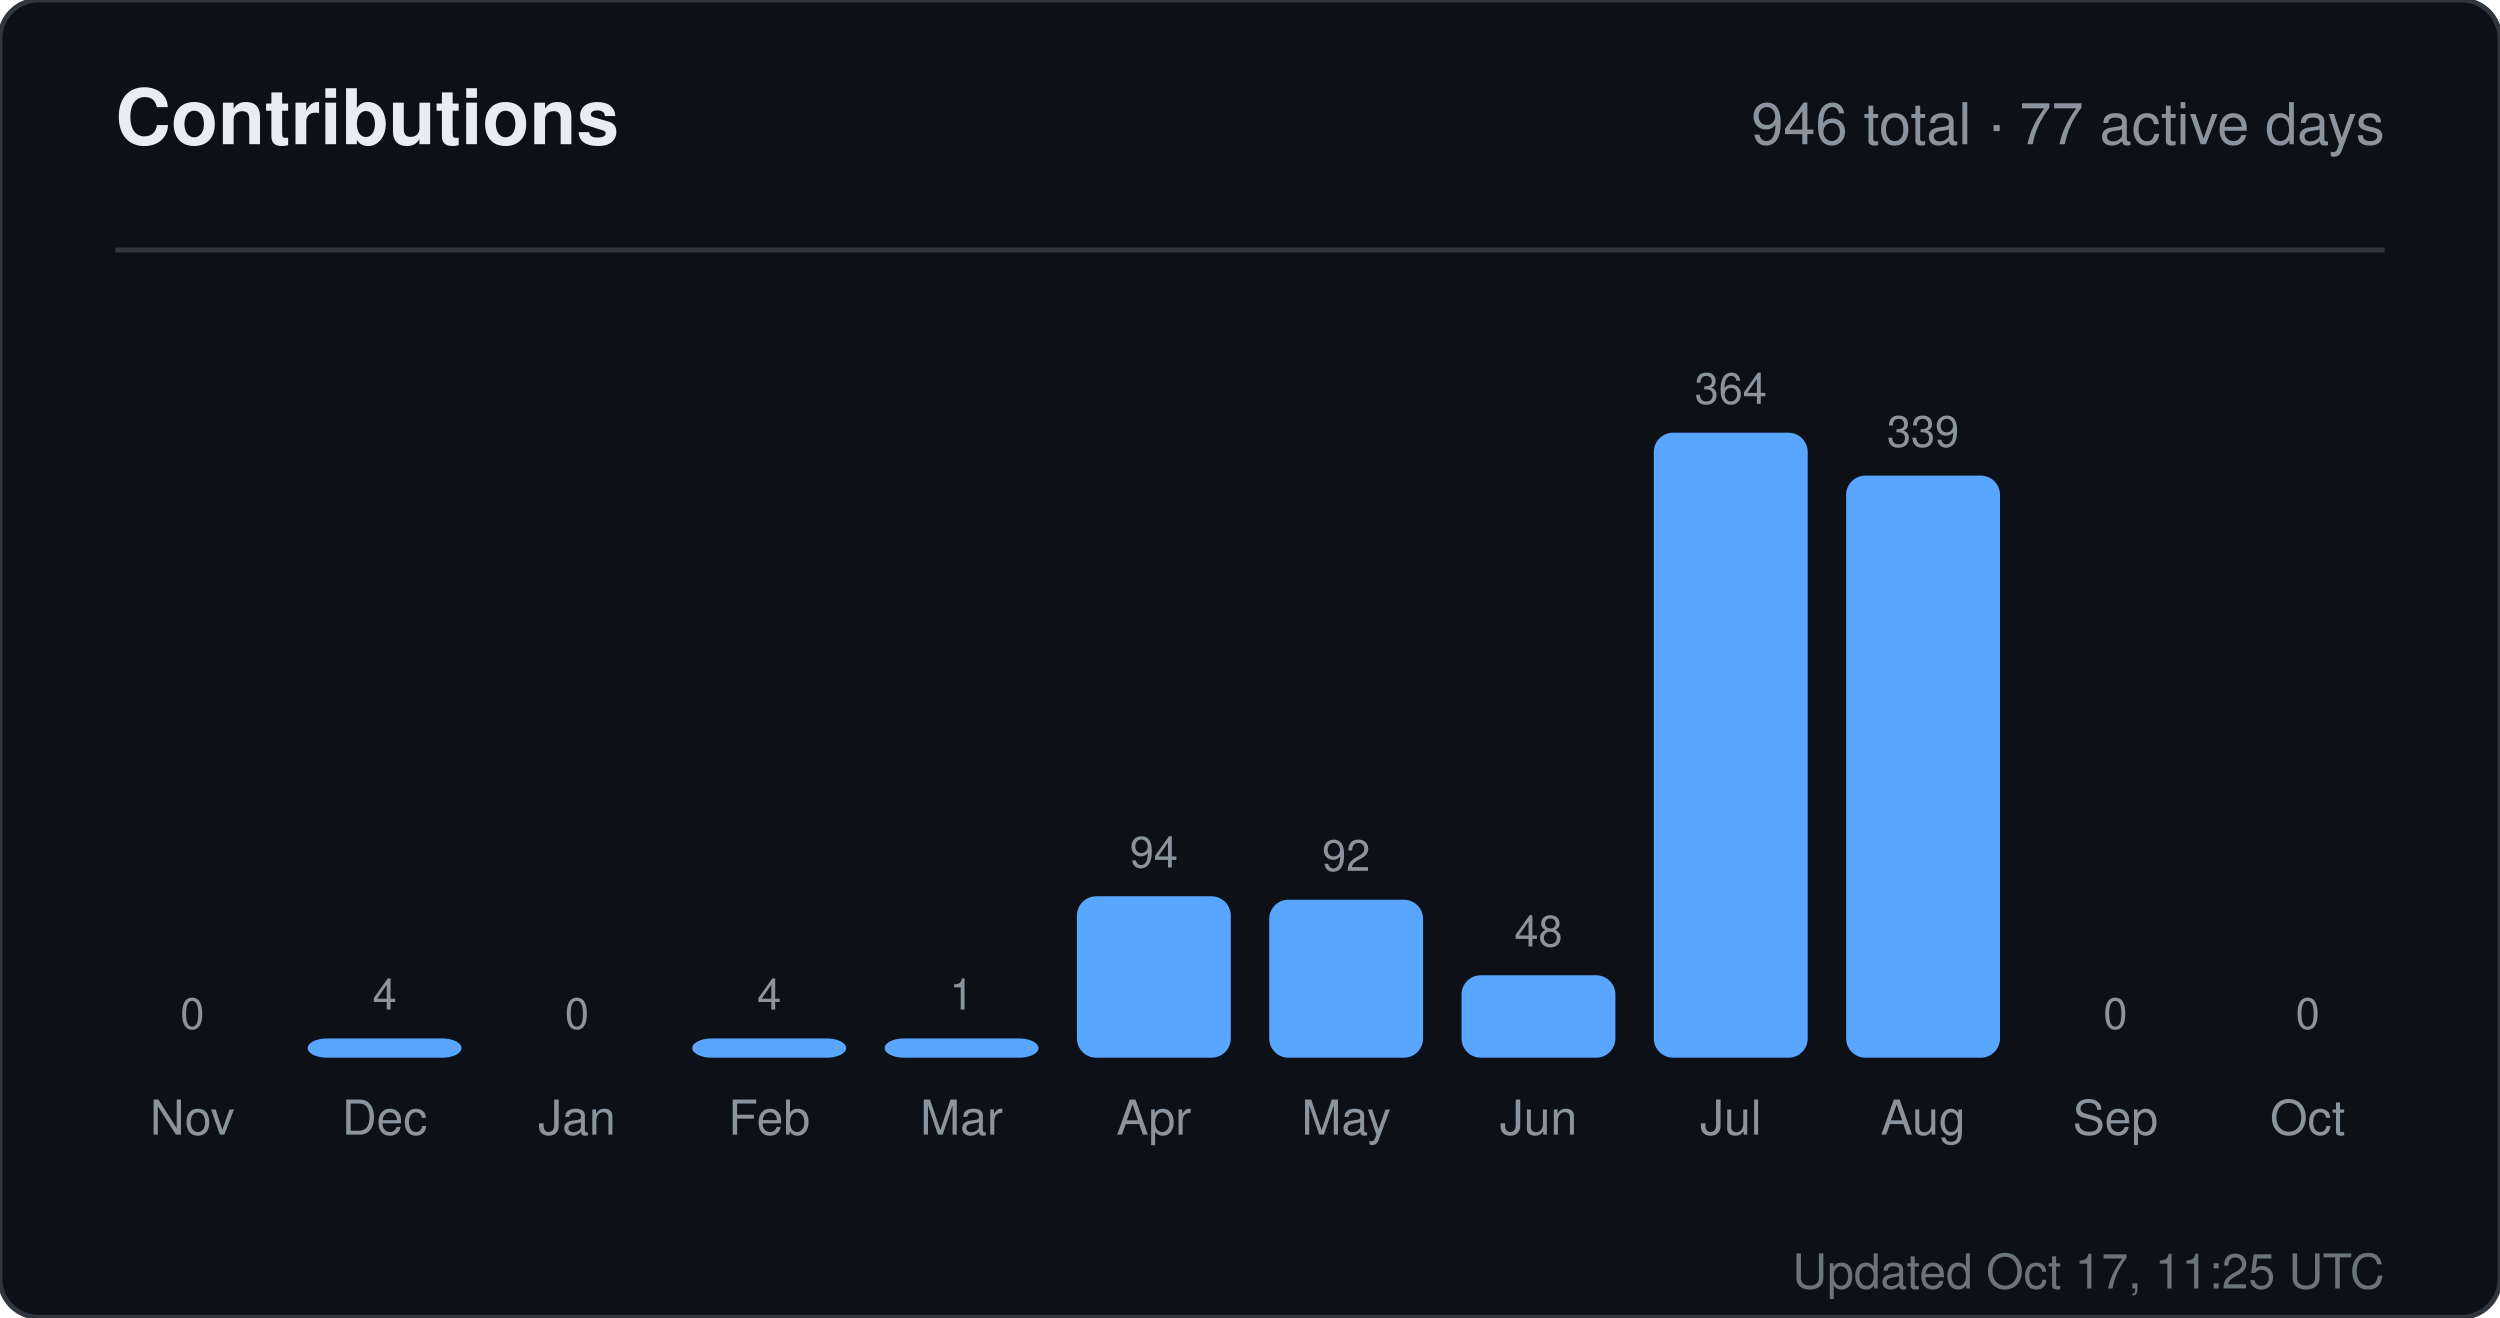
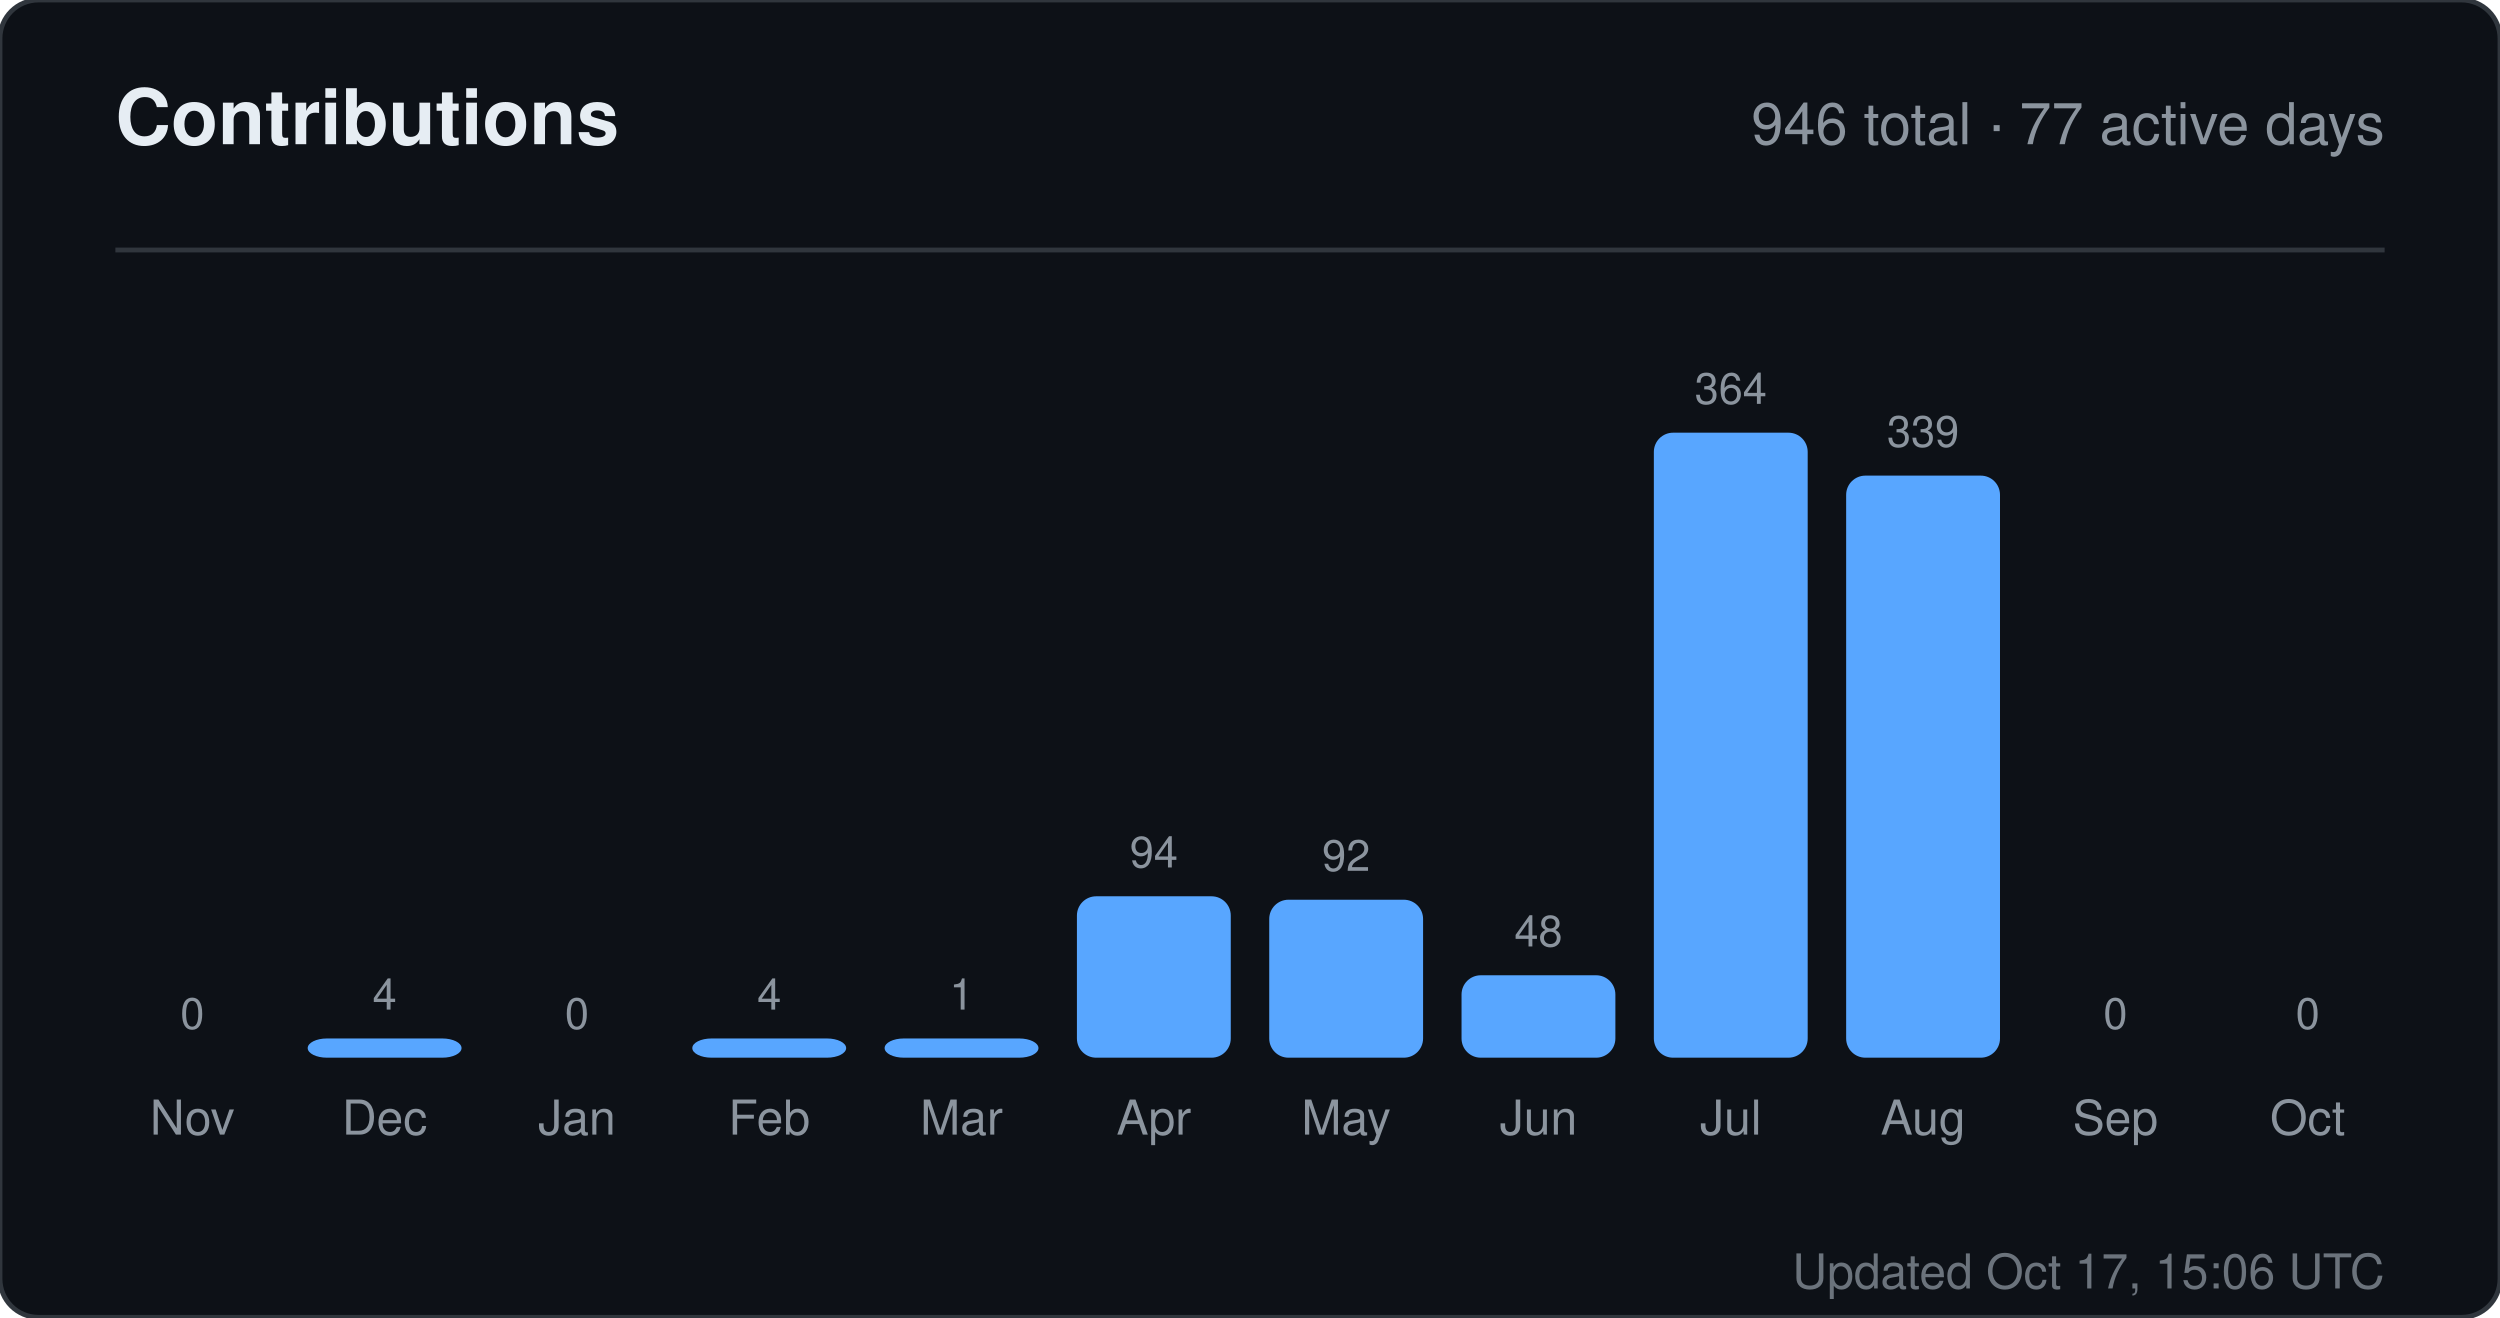
<svg xmlns="http://www.w3.org/2000/svg" width="520" height="274" viewBox="0 0 520 274" role="img" aria-label="Contributions for sandiirawan12">
  <rect width="520" height="274" rx="8" fill="#0d1117" stroke="#30363d" />
  <g font-family="-apple-system, BlinkMacSystemFont, Segoe UI, Helvetica, Arial, sans-serif">
    <text x="24" y="30" fill="#e6edf3" font-size="16" font-weight="700">Contributions</text>
    <text x="496" y="30" fill="#8b949e" font-size="12" text-anchor="end">946 total · 77 active days</text>
    <line x1="24" y1="52" x2="496" y2="52" stroke="#30363d" />
    <text x="40" y="214" fill="#8b949e" font-size="9" text-anchor="middle">0</text>
    <rect x="24" y="220" width="32" height="0" rx="4" fill="#58a6ff" />
    <text x="40" y="236" fill="#8b949e" font-size="10" text-anchor="middle">Nov</text>
    <text x="80" y="210" fill="#8b949e" font-size="9" text-anchor="middle">4</text>
    <rect x="64" y="216" width="32" height="4" rx="4" fill="#58a6ff" />
    <text x="80" y="236" fill="#8b949e" font-size="10" text-anchor="middle">Dec</text>
    <text x="120" y="214" fill="#8b949e" font-size="9" text-anchor="middle">0</text>
    <rect x="104" y="220" width="32" height="0" rx="4" fill="#58a6ff" />
    <text x="120" y="236" fill="#8b949e" font-size="10" text-anchor="middle">Jan</text>
    <text x="160" y="210" fill="#8b949e" font-size="9" text-anchor="middle">4</text>
    <rect x="144" y="216" width="32" height="4" rx="4" fill="#58a6ff" />
    <text x="160" y="236" fill="#8b949e" font-size="10" text-anchor="middle">Feb</text>
    <text x="200" y="210" fill="#8b949e" font-size="9" text-anchor="middle">1</text>
    <rect x="184" y="216" width="32" height="4" rx="4" fill="#58a6ff" />
    <text x="200" y="236" fill="#8b949e" font-size="10" text-anchor="middle">Mar</text>
    <text x="240" y="180.429" fill="#8b949e" font-size="9" text-anchor="middle">94</text>
    <rect x="224" y="186.429" width="32" height="33.571" rx="4" fill="#58a6ff" />
    <text x="240" y="236" fill="#8b949e" font-size="10" text-anchor="middle">Apr</text>
    <text x="280" y="181.143" fill="#8b949e" font-size="9" text-anchor="middle">92</text>
    <rect x="264" y="187.143" width="32" height="32.857" rx="4" fill="#58a6ff" />
    <text x="280" y="236" fill="#8b949e" font-size="10" text-anchor="middle">May</text>
    <text x="320" y="196.857" fill="#8b949e" font-size="9" text-anchor="middle">48</text>
    <rect x="304" y="202.857" width="32" height="17.143" rx="4" fill="#58a6ff" />
    <text x="320" y="236" fill="#8b949e" font-size="10" text-anchor="middle">Jun</text>
    <text x="360" y="84" fill="#8b949e" font-size="9" text-anchor="middle">364</text>
    <rect x="344" y="90" width="32" height="130" rx="4" fill="#58a6ff" />
    <text x="360" y="236" fill="#8b949e" font-size="10" text-anchor="middle">Jul</text>
    <text x="400" y="92.929" fill="#8b949e" font-size="9" text-anchor="middle">339</text>
    <rect x="384" y="98.929" width="32" height="121.071" rx="4" fill="#58a6ff" />
    <text x="400" y="236" fill="#8b949e" font-size="10" text-anchor="middle">Aug</text>
    <text x="440" y="214" fill="#8b949e" font-size="9" text-anchor="middle">0</text>
    <rect x="424" y="220" width="32" height="0" rx="4" fill="#58a6ff" />
    <text x="440" y="236" fill="#8b949e" font-size="10" text-anchor="middle">Sep</text>
    <text x="480" y="214" fill="#8b949e" font-size="9" text-anchor="middle">0</text>
    <rect x="464" y="220" width="32" height="0" rx="4" fill="#58a6ff" />
    <text x="480" y="236" fill="#8b949e" font-size="10" text-anchor="middle">Oct</text>
-     <text x="496" y="268" fill="#8b949e" font-size="10" text-anchor="end" opacity="0.75">Updated Oct 17, 11:25 UTC</text>
+     <text x="496" y="268" fill="#8b949e" font-size="10" text-anchor="end" opacity="0.75">Updated Oct 17, 15:06 UTC</text>
  </g>
</svg>
